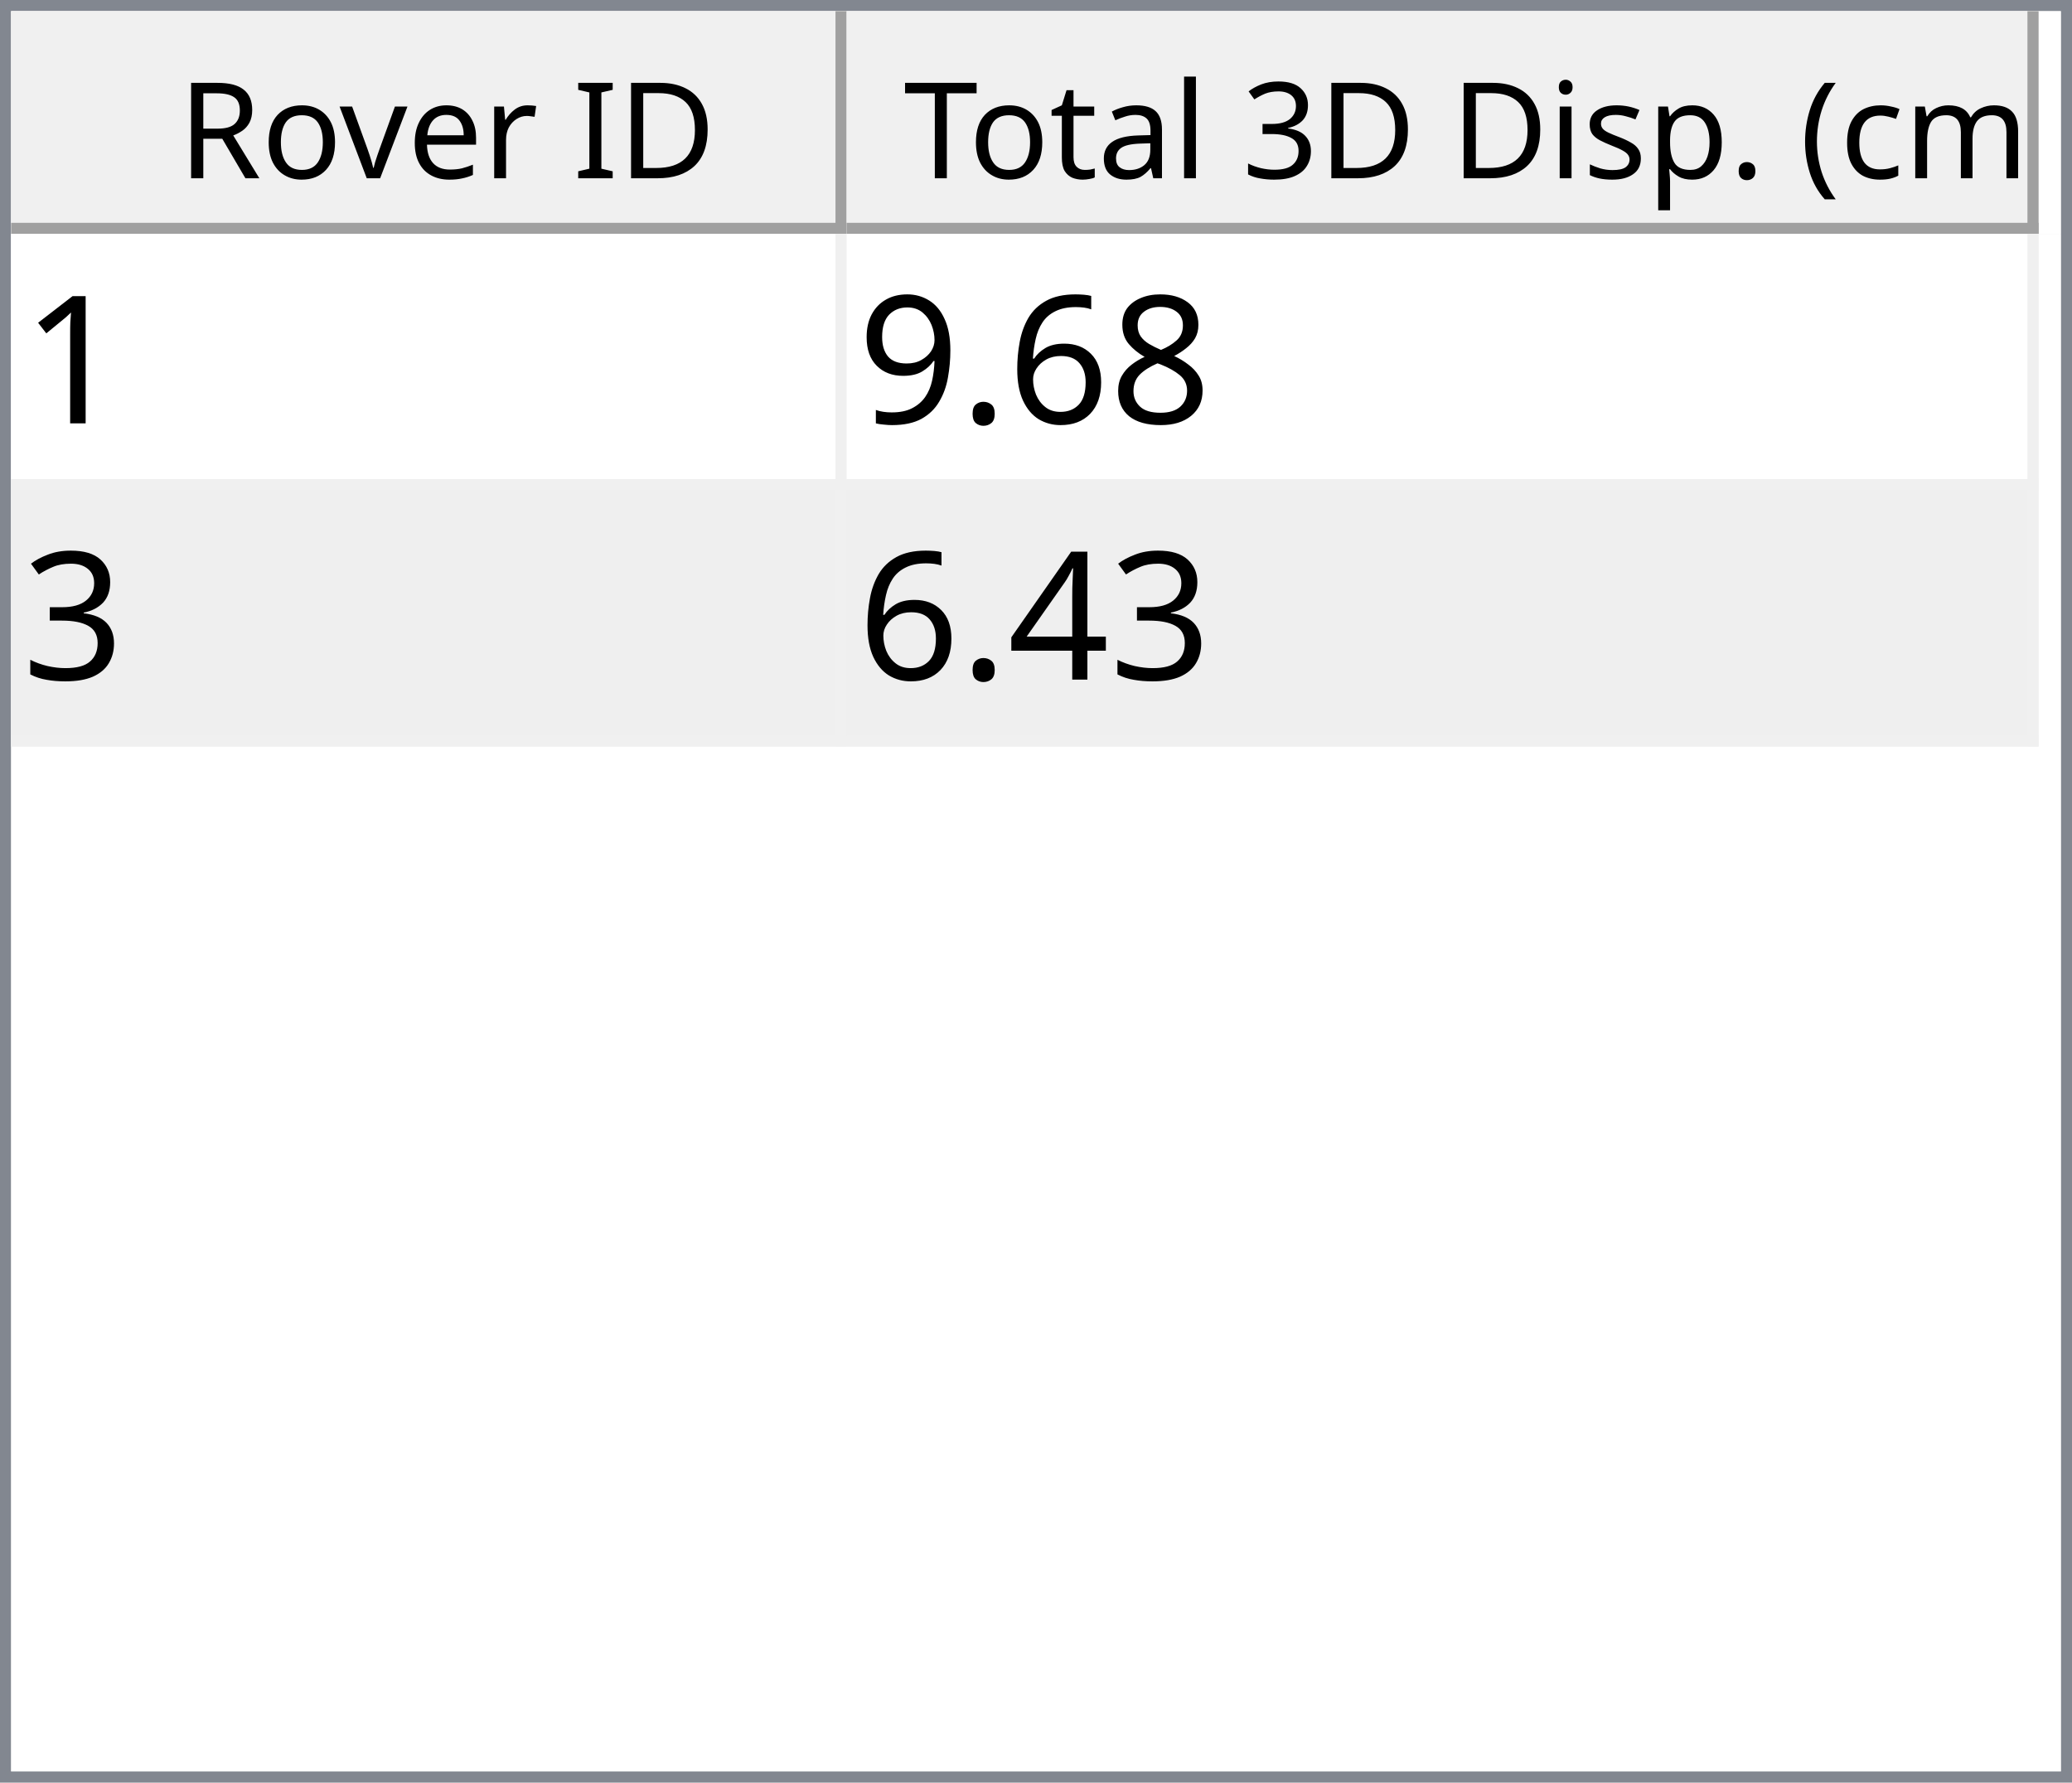
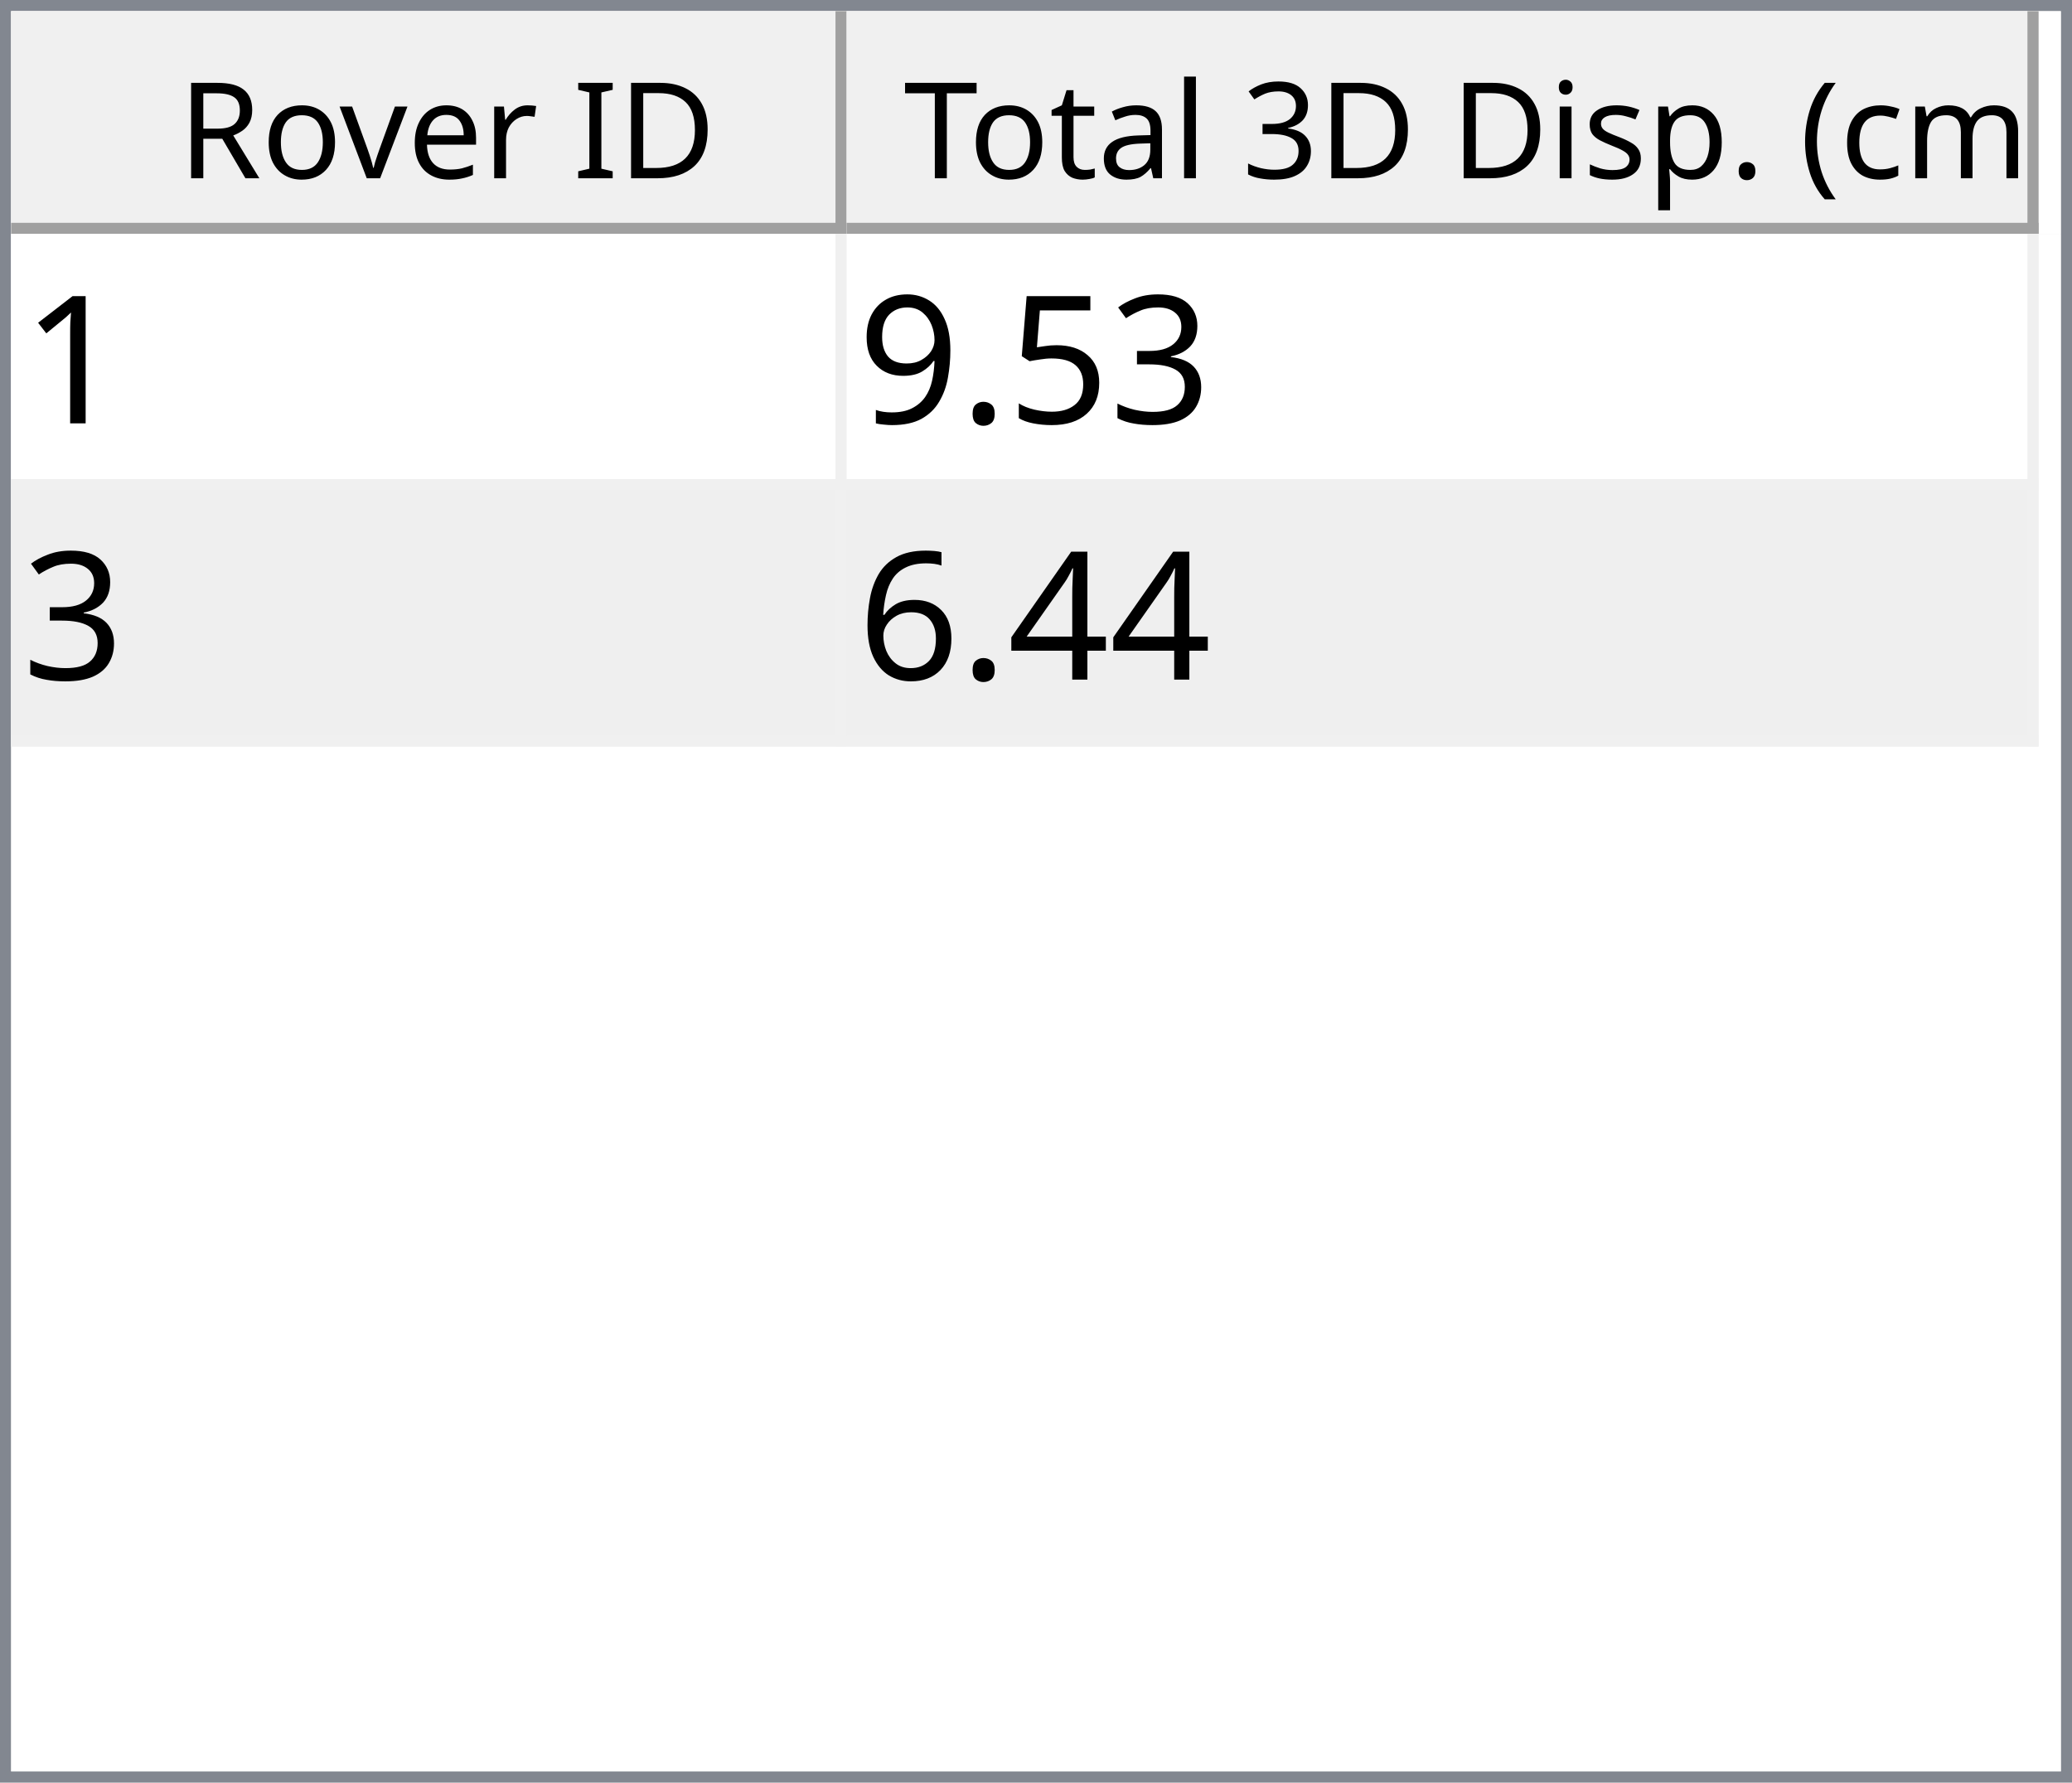
<svg xmlns="http://www.w3.org/2000/svg" style="fill-opacity:1; color-rendering:auto; color-interpolation:auto; text-rendering:auto; stroke:black; stroke-linecap:square; stroke-miterlimit:10; shape-rendering:auto; stroke-opacity:1; fill:black; stroke-dasharray:none; font-weight:normal; stroke-width:1; font-family:'Dialog'; font-style:normal; stroke-linejoin:miter; font-size:12px; stroke-dashoffset:0; image-rendering:auto;" width="186" height="160">
  <defs id="genericDefs" />
  <g>
    <defs id="defs1">
      <clipPath clipPathUnits="userSpaceOnUse" id="clipPath1">
        <path d="M0 0 L186 0 L186 160 L0 160 L0 0 Z" />
      </clipPath>
      <clipPath clipPathUnits="userSpaceOnUse" id="clipPath2">
        <path d="M0 0 L0 160 L186 160 L186 0 Z" />
      </clipPath>
      <clipPath clipPathUnits="userSpaceOnUse" id="clipPath3">
        <path d="M0 0 L0 20 L184 20 L184 0 Z" />
      </clipPath>
      <clipPath clipPathUnits="userSpaceOnUse" id="clipPath4">
        <path d="M0 0 L0 20 L75 20 L75 0 Z" />
      </clipPath>
      <clipPath clipPathUnits="userSpaceOnUse" id="clipPath5">
        <path d="M1 1 L1 19 L74 19 L74 1 Z" />
      </clipPath>
      <clipPath clipPathUnits="userSpaceOnUse" id="clipPath6">
        <path d="M0 0 L0 18 L73 18 L73 0 Z" />
      </clipPath>
      <clipPath clipPathUnits="userSpaceOnUse" id="clipPath7">
        <path d="M-0.5 -0.5 L-0.5 19.5 L74.5 19.5 L74.5 -0.5 Z" />
      </clipPath>
      <clipPath clipPathUnits="userSpaceOnUse" id="clipPath8">
        <path d="M0 0 L0 20 L107 20 L107 0 Z" />
      </clipPath>
      <clipPath clipPathUnits="userSpaceOnUse" id="clipPath9">
        <path d="M1 1 L1 19 L106 19 L106 1 Z" />
      </clipPath>
      <clipPath clipPathUnits="userSpaceOnUse" id="clipPath10">
        <path d="M0 0 L0 18 L105 18 L105 0 Z" />
      </clipPath>
      <clipPath clipPathUnits="userSpaceOnUse" id="clipPath11">
        <path d="M-0.5 -0.5 L-0.5 19.5 L106.5 19.5 L106.5 -0.5 Z" />
      </clipPath>
      <clipPath clipPathUnits="userSpaceOnUse" id="clipPath12">
        <path d="M0 0 L0 138 L184 138 L184 0 Z" />
      </clipPath>
      <clipPath clipPathUnits="userSpaceOnUse" id="clipPath13">
        <path d="M0 0 L0 46 L182 46 L182 0 Z" />
      </clipPath>
      <clipPath clipPathUnits="userSpaceOnUse" id="clipPath14">
        <path d="M-0.5 -0.5 L-0.5 45.5 L181.5 45.5 L181.5 -0.5 Z" />
      </clipPath>
      <clipPath clipPathUnits="userSpaceOnUse" id="clipPath15">
        <path d="M0 0 L0 22 L74 22 L74 0 Z" />
      </clipPath>
      <clipPath clipPathUnits="userSpaceOnUse" id="clipPath16">
        <path d="M0 0 L0 22 L106 22 L106 0 Z" />
      </clipPath>
      <font horiz-adv-x="64.551" id="font1">
        <font-face ascent="107.91" descent="25.098" units-per-em="100" style="font-style:normal; font-family:Segoe UI; font-weight:normal;" />
        <missing-glyph horiz-adv-x="64.551" d="M8.109 0 L8.109 68.266 L56.453 68.266 L56.453 0 L8.109 0 ZM15.328 7.234 L49.219 7.234 L49.219 61.031 L15.328 61.031 L15.328 7.234 Z" />
        <glyph unicode="D" horiz-adv-x="70.117" d="M9.188 0 L9.188 70.016 L28.516 70.016 Q65.531 70.016 65.531 35.891 Q65.531 19.672 55.25 9.836 Q44.969 0 27.734 0 L9.188 0 ZM17.391 62.594 L17.391 7.422 L27.828 7.422 Q41.609 7.422 49.273 14.797 Q56.938 22.172 56.938 35.688 Q56.938 62.594 28.328 62.594 L17.391 62.594 Z" />
        <glyph unicode="I" horiz-adv-x="26.611" d="M17.391 0 L9.188 0 L9.188 70.016 L17.391 70.016 L17.391 0 Z" />
        <glyph unicode=" " horiz-adv-x="27.393" d="" />
        <glyph unicode="r" horiz-adv-x="34.766" d="M34.188 41.891 Q32.078 43.5 28.125 43.5 Q23 43.5 19.555 38.672 Q16.109 33.844 16.109 25.484 L16.109 0 L8.109 0 L8.109 50 L16.109 50 L16.109 39.703 L16.312 39.703 Q18.016 44.969 21.531 47.922 Q25.047 50.875 29.391 50.875 Q32.516 50.875 34.188 50.203 L34.188 41.891 Z" />
        <glyph unicode="e" horiz-adv-x="52.295" d="M48.297 23 L12.984 23 Q13.188 14.656 17.484 10.109 Q21.781 5.562 29.297 5.562 Q37.75 5.562 44.828 11.141 L44.828 3.609 Q38.234 -1.172 27.391 -1.172 Q16.797 -1.172 10.742 5.641 Q4.688 12.453 4.688 24.812 Q4.688 36.469 11.305 43.82 Q17.922 51.172 27.734 51.172 Q37.547 51.172 42.922 44.828 Q48.297 38.484 48.297 27.203 L48.297 23 ZM40.094 29.781 Q40.047 36.719 36.75 40.578 Q33.453 44.438 27.594 44.438 Q21.922 44.438 17.969 40.383 Q14.016 36.328 13.094 29.781 L40.094 29.781 Z" />
        <glyph unicode="v" horiz-adv-x="47.9" d="M47.406 50 L27.484 0 L19.625 0 L0.688 50 L9.469 50 L22.172 13.672 Q23.578 9.672 23.922 6.688 L24.125 6.688 Q24.609 10.453 25.688 13.484 L38.969 50 L47.406 50 Z" />
        <glyph unicode="o" horiz-adv-x="58.594" d="M29 -1.172 Q17.922 -1.172 11.305 5.836 Q4.688 12.844 4.688 24.422 Q4.688 37.016 11.57 44.094 Q18.453 51.172 30.172 51.172 Q41.359 51.172 47.633 44.289 Q53.906 37.406 53.906 25.203 Q53.906 13.234 47.141 6.031 Q40.375 -1.172 29 -1.172 ZM29.594 44.438 Q21.875 44.438 17.383 39.188 Q12.891 33.938 12.891 24.703 Q12.891 15.828 17.43 10.695 Q21.969 5.562 29.594 5.562 Q37.359 5.562 41.531 10.594 Q45.703 15.625 45.703 24.906 Q45.703 34.281 41.531 39.359 Q37.359 44.438 29.594 44.438 Z" />
        <glyph unicode="R" horiz-adv-x="59.814" d="M59.375 0 L49.609 0 L37.891 19.625 Q36.281 22.359 34.766 24.289 Q33.25 26.219 31.664 27.438 Q30.078 28.656 28.25 29.219 Q26.422 29.781 24.125 29.781 L17.391 29.781 L17.391 0 L9.188 0 L9.188 70.016 L30.078 70.016 Q34.672 70.016 38.555 68.867 Q42.438 67.719 45.289 65.375 Q48.141 63.031 49.758 59.547 Q51.375 56.062 51.375 51.375 Q51.375 47.703 50.273 44.656 Q49.172 41.609 47.148 39.211 Q45.125 36.812 42.266 35.133 Q39.406 33.453 35.844 32.516 L35.844 32.328 Q37.594 31.547 38.891 30.547 Q40.188 29.547 41.359 28.18 Q42.531 26.812 43.68 25.078 Q44.828 23.344 46.234 21.047 L59.375 0 ZM17.391 62.594 L17.391 37.203 L28.516 37.203 Q31.594 37.203 34.203 38.133 Q36.812 39.062 38.719 40.797 Q40.625 42.531 41.703 45.047 Q42.781 47.562 42.781 50.688 Q42.781 56.297 39.141 59.445 Q35.5 62.594 28.609 62.594 L17.391 62.594 Z" />
        <glyph unicode=")" horiz-adv-x="30.176" d="M8.297 -15.922 L1.172 -15.922 Q16.406 2.344 16.406 26.812 Q16.406 51.469 1.078 70.016 L8.297 70.016 Q23.531 52.156 23.531 26.703 Q23.531 1.375 8.297 -15.922 Z" />
        <glyph unicode="m" horiz-adv-x="86.133" d="M79.109 0 L71.094 0 L71.094 28.719 Q71.094 37.016 68.531 40.727 Q65.969 44.438 59.906 44.438 Q54.781 44.438 51.195 39.75 Q47.609 35.062 47.609 28.516 L47.609 0 L39.594 0 L39.594 29.688 Q39.594 44.438 28.219 44.438 Q22.953 44.438 19.531 40.016 Q16.109 35.594 16.109 28.516 L16.109 0 L8.109 0 L8.109 50 L16.109 50 L16.109 42.094 L16.312 42.094 Q21.625 51.172 31.844 51.172 Q36.969 51.172 40.773 48.312 Q44.578 45.453 46 40.828 Q51.562 51.172 62.594 51.172 Q79.109 51.172 79.109 30.812 L79.109 0 Z" />
        <glyph unicode="c" horiz-adv-x="46.191" d="M42.188 2.297 Q36.422 -1.172 28.516 -1.172 Q17.828 -1.172 11.258 5.789 Q4.688 12.75 4.688 23.828 Q4.688 36.188 11.766 43.68 Q18.844 51.172 30.672 51.172 Q37.25 51.172 42.281 48.734 L42.281 40.531 Q36.719 44.438 30.375 44.438 Q22.703 44.438 17.797 38.945 Q12.891 33.453 12.891 24.516 Q12.891 15.719 17.508 10.641 Q22.125 5.562 29.891 5.562 Q36.422 5.562 42.188 9.906 L42.188 2.297 Z" />
        <glyph unicode="(" horiz-adv-x="30.176" d="M29.109 -15.922 L21.969 -15.922 Q6.844 1.375 6.844 26.703 Q6.844 52.156 21.969 70.016 L29.203 70.016 Q13.875 51.469 13.875 26.812 Q13.875 2.344 29.109 -15.922 Z" />
        <glyph unicode="." horiz-adv-x="21.68" d="M10.891 -1.078 Q8.641 -1.078 7.055 0.539 Q5.469 2.156 5.469 4.391 Q5.469 6.641 7.055 8.273 Q8.641 9.906 10.891 9.906 Q13.188 9.906 14.797 8.273 Q16.406 6.641 16.406 4.391 Q16.406 2.156 14.797 0.539 Q13.188 -1.078 10.891 -1.078 Z" />
        <glyph unicode="p" horiz-adv-x="58.789" d="M16.312 7.234 L16.109 7.234 L16.109 -23 L8.109 -23 L8.109 50 L16.109 50 L16.109 41.219 L16.312 41.219 Q22.219 51.172 33.594 51.172 Q43.266 51.172 48.688 44.461 Q54.109 37.75 54.109 26.469 Q54.109 13.922 48 6.375 Q41.891 -1.172 31.297 -1.172 Q21.578 -1.172 16.312 7.234 ZM16.109 27.391 L16.109 20.406 Q16.109 14.203 20.141 9.883 Q24.172 5.562 30.375 5.562 Q37.641 5.562 41.773 11.133 Q45.906 16.703 45.906 26.609 Q45.906 34.969 42.047 39.703 Q38.188 44.438 31.594 44.438 Q24.609 44.438 20.359 39.578 Q16.109 34.719 16.109 27.391 Z" />
        <glyph unicode="s" horiz-adv-x="42.432" d="M5.078 1.812 L5.078 10.406 Q11.625 5.562 19.484 5.562 Q30.031 5.562 30.031 12.594 Q30.031 14.594 29.125 15.992 Q28.219 17.391 26.68 18.461 Q25.141 19.531 23.07 20.383 Q21 21.234 18.609 22.172 Q15.281 23.484 12.766 24.828 Q10.25 26.172 8.57 27.859 Q6.891 29.547 6.031 31.695 Q5.172 33.844 5.172 36.719 Q5.172 40.234 6.789 42.945 Q8.406 45.656 11.086 47.484 Q13.766 49.312 17.211 50.242 Q20.656 51.172 24.312 51.172 Q30.812 51.172 35.938 48.922 L35.938 40.828 Q30.422 44.438 23.25 44.438 Q21 44.438 19.195 43.922 Q17.391 43.406 16.094 42.477 Q14.797 41.547 14.086 40.258 Q13.375 38.969 13.375 37.406 Q13.375 35.453 14.086 34.133 Q14.797 32.812 16.164 31.789 Q17.531 30.766 19.484 29.938 Q21.438 29.109 23.922 28.125 Q27.25 26.859 29.883 25.516 Q32.516 24.172 34.375 22.484 Q36.234 20.797 37.234 18.602 Q38.234 16.406 38.234 13.375 Q38.234 9.672 36.602 6.938 Q34.969 4.203 32.234 2.398 Q29.5 0.594 25.93 -0.289 Q22.359 -1.172 18.453 -1.172 Q10.75 -1.172 5.078 1.812 Z" />
        <glyph unicode="i" horiz-adv-x="24.219" d="M12.203 62.703 Q10.062 62.703 8.547 64.164 Q7.031 65.625 7.031 67.875 Q7.031 70.125 8.547 71.609 Q10.062 73.094 12.203 73.094 Q14.406 73.094 15.945 71.609 Q17.484 70.125 17.484 67.875 Q17.484 65.719 15.945 64.211 Q14.406 62.703 12.203 62.703 ZM16.109 0 L8.109 0 L8.109 50 L16.109 50 L16.109 0 Z" />
        <glyph unicode="3" horiz-adv-x="53.906" d="M46.531 19.828 Q46.531 15.094 44.75 11.211 Q42.969 7.328 39.719 4.57 Q36.469 1.812 31.93 0.297 Q27.391 -1.219 21.922 -1.219 Q11.922 -1.219 6 2.594 L6 11.188 Q13.094 5.609 22.219 5.609 Q25.875 5.609 28.828 6.539 Q31.781 7.469 33.906 9.227 Q36.031 10.984 37.18 13.477 Q38.328 15.969 38.328 19.094 Q38.328 32.812 18.797 32.812 L12.984 32.812 L12.984 39.594 L18.5 39.594 Q35.797 39.594 35.797 52.484 Q35.797 64.406 22.609 64.406 Q15.188 64.406 8.688 59.422 L8.688 67.188 Q15.375 71.188 24.609 71.188 Q29 71.188 32.57 69.969 Q36.141 68.75 38.68 66.555 Q41.219 64.359 42.609 61.281 Q44 58.203 44 54.5 Q44 40.672 30.031 36.719 L30.031 36.531 Q33.594 36.141 36.625 34.797 Q39.656 33.453 41.852 31.305 Q44.047 29.156 45.289 26.25 Q46.531 23.344 46.531 19.828 Z" />
        <glyph unicode="l" horiz-adv-x="24.219" d="M16.109 0 L8.109 0 L8.109 74.031 L16.109 74.031 L16.109 0 Z" />
        <glyph unicode="a" horiz-adv-x="50.879" d="M43.891 0 L35.891 0 L35.891 7.812 L35.688 7.812 Q30.469 -1.172 20.312 -1.172 Q12.844 -1.172 8.617 2.781 Q4.391 6.734 4.391 13.281 Q4.391 27.297 20.906 29.594 L35.891 31.688 Q35.891 44.438 25.594 44.438 Q16.547 44.438 9.281 38.281 L9.281 46.484 Q16.656 51.172 26.266 51.172 Q43.891 51.172 43.891 32.516 L43.891 0 ZM35.891 25.297 L23.828 23.641 Q18.266 22.859 15.43 20.875 Q12.594 18.891 12.594 13.875 Q12.594 10.203 15.211 7.883 Q17.828 5.562 22.172 5.562 Q28.125 5.562 32.008 9.742 Q35.891 13.922 35.891 20.312 L35.891 25.297 Z" />
        <glyph unicode="t" horiz-adv-x="33.887" d="M31.297 0.484 Q28.469 -1.078 23.828 -1.078 Q10.688 -1.078 10.688 13.578 L10.688 43.172 L2.094 43.172 L2.094 50 L10.688 50 L10.688 62.203 L18.703 64.797 L18.703 50 L31.297 50 L31.297 43.172 L18.703 43.172 L18.703 14.984 Q18.703 9.969 20.414 7.82 Q22.125 5.672 26.078 5.672 Q29.109 5.672 31.297 7.328 L31.297 0.484 Z" />
        <glyph unicode="T" horiz-adv-x="52.393" d="M50.594 62.594 L30.375 62.594 L30.375 0 L22.172 0 L22.172 62.594 L2 62.594 L2 70.016 L50.594 70.016 L50.594 62.594 Z" />
      </font>
      <font horiz-adv-x="75.0" id="font2">
        <font-face ascent="100.537" descent="21.973" units-per-em="100" style="font-style:normal; font-family:sans-serif; font-weight:normal;" />
        <missing-glyph horiz-adv-x="75.0" d="M12.5 0 L12.5 62.5 L62.5 62.5 L62.5 0 L12.5 0 ZM14.062 1.562 L60.938 1.562 L60.938 60.938 L14.062 60.938 L14.062 1.562 Z" />
        <glyph unicode="1" horiz-adv-x="55.615" d="M37.25 0 L28.469 0 L28.469 56 Q25.297 52.984 20.141 49.953 Q14.984 46.922 10.891 45.406 L10.891 53.906 Q18.266 57.375 23.781 62.305 Q29.297 67.234 31.594 71.875 L37.25 71.875 L37.25 0 Z" />
-         <glyph unicode="8" horiz-adv-x="55.615" d="M17.672 38.812 Q12.203 40.828 9.57 44.539 Q6.938 48.25 6.938 53.422 Q6.938 61.234 12.555 66.555 Q18.172 71.875 27.484 71.875 Q36.859 71.875 42.578 66.43 Q48.297 60.984 48.297 53.172 Q48.297 48.188 45.68 44.508 Q43.062 40.828 37.75 38.812 Q44.344 36.672 47.781 31.883 Q51.219 27.094 51.219 20.453 Q51.219 11.281 44.727 5.031 Q38.234 -1.219 27.641 -1.219 Q17.047 -1.219 10.547 5.055 Q4.047 11.328 4.047 20.703 Q4.047 27.688 7.594 32.398 Q11.141 37.109 17.672 38.812 ZM15.922 53.719 Q15.922 48.641 19.195 45.414 Q22.469 42.188 27.688 42.188 Q32.766 42.188 36.016 45.383 Q39.266 48.578 39.266 53.219 Q39.266 58.062 35.914 61.359 Q32.562 64.656 27.594 64.656 Q22.562 64.656 19.242 61.43 Q15.922 58.203 15.922 53.719 ZM13.094 20.656 Q13.094 16.891 14.875 13.375 Q16.656 9.859 20.172 7.93 Q23.688 6 27.734 6 Q34.031 6 38.133 10.055 Q42.234 14.109 42.234 20.359 Q42.234 26.703 38.016 30.859 Q33.797 35.016 27.438 35.016 Q21.234 35.016 17.164 30.914 Q13.094 26.812 13.094 20.656 Z" />
-         <glyph unicode="6" horiz-adv-x="55.615" d="M49.75 54.047 L41.016 53.375 Q39.844 58.547 37.703 60.891 Q34.125 64.656 28.906 64.656 Q24.703 64.656 21.531 62.312 Q17.391 59.281 14.992 53.469 Q12.594 47.656 12.5 36.922 Q15.672 41.75 20.266 44.094 Q24.859 46.438 29.891 46.438 Q38.672 46.438 44.852 39.969 Q51.031 33.5 51.031 23.25 Q51.031 16.5 48.125 10.719 Q45.219 4.938 40.141 1.859 Q35.062 -1.219 28.609 -1.219 Q17.625 -1.219 10.695 6.859 Q3.766 14.938 3.766 33.5 Q3.766 54.25 11.422 63.672 Q18.109 71.875 29.438 71.875 Q37.891 71.875 43.289 67.141 Q48.688 62.406 49.75 54.047 ZM13.875 23.188 Q13.875 18.656 15.797 14.508 Q17.719 10.359 21.188 8.18 Q24.656 6 28.469 6 Q34.031 6 38.039 10.492 Q42.047 14.984 42.047 22.703 Q42.047 30.125 38.086 34.398 Q34.125 38.672 28.125 38.672 Q22.172 38.672 18.023 34.398 Q13.875 30.125 13.875 23.188 Z" />
+         <glyph unicode="3" horiz-adv-x="55.615" d="M4.203 18.891 L12.984 20.062 Q14.5 12.594 18.141 9.297 Q21.781 6 27 6 Q33.203 6 37.477 10.297 Q41.75 14.594 41.75 20.953 Q41.75 27 37.797 30.93 Q33.844 34.859 27.734 34.859 Q25.25 34.859 21.531 33.891 L22.516 41.609 Q23.391 41.5 23.922 41.5 Q29.547 41.5 34.039 44.43 Q38.531 47.359 38.531 53.469 Q38.531 58.297 35.258 61.477 Q31.984 64.656 26.812 64.656 Q21.688 64.656 18.266 61.43 Q14.844 58.203 13.875 51.766 L5.078 53.328 Q6.688 62.156 12.398 67.016 Q18.109 71.875 26.609 71.875 Q32.469 71.875 37.398 69.359 Q42.328 66.844 44.945 62.5 Q47.562 58.156 47.562 53.266 Q47.562 48.641 45.07 44.828 Q42.578 41.016 37.703 38.766 Q44.047 37.312 47.562 32.695 Q51.078 28.078 51.078 21.141 Q51.078 11.766 44.242 5.25 Q37.406 -1.266 26.953 -1.266 Q17.531 -1.266 11.305 4.352 Q5.078 9.969 4.203 18.891 Z" />
+         <glyph unicode="5" horiz-adv-x="55.615" d="M4.156 18.75 L13.375 19.531 Q14.406 12.797 18.141 9.398 Q21.875 6 27.156 6 Q33.5 6 37.891 10.789 Q42.281 15.578 42.281 23.484 Q42.281 31 38.062 35.352 Q33.844 39.703 27 39.703 Q22.75 39.703 19.336 37.773 Q15.922 35.844 13.969 32.766 L5.719 33.844 L12.641 70.609 L48.25 70.609 L48.25 62.203 L19.672 62.203 L15.828 42.969 Q22.266 47.469 29.344 47.469 Q38.719 47.469 45.164 40.969 Q51.609 34.469 51.609 24.266 Q51.609 14.547 45.953 7.469 Q39.062 -1.219 27.156 -1.219 Q17.391 -1.219 11.211 4.25 Q5.031 9.719 4.156 18.75 Z" />
        <glyph unicode="." horiz-adv-x="27.783" d="M9.078 0 L9.078 10.016 L19.094 10.016 L19.094 0 L9.078 0 Z" />
        <glyph unicode="9" horiz-adv-x="55.615" d="M5.469 16.547 L13.922 17.328 Q14.984 11.375 18.016 8.688 Q21.047 6 25.781 6 Q29.828 6 32.883 7.859 Q35.938 9.719 37.891 12.82 Q39.844 15.922 41.164 21.195 Q42.484 26.469 42.484 31.938 Q42.484 32.516 42.438 33.688 Q39.797 29.5 35.234 26.883 Q30.672 24.266 25.344 24.266 Q16.453 24.266 10.305 30.711 Q4.156 37.156 4.156 47.703 Q4.156 58.594 10.578 65.234 Q17 71.875 26.656 71.875 Q33.641 71.875 39.43 68.117 Q45.219 64.359 48.219 57.398 Q51.219 50.438 51.219 37.25 Q51.219 23.531 48.242 15.406 Q45.266 7.281 39.383 3.031 Q33.5 -1.219 25.594 -1.219 Q17.188 -1.219 11.867 3.445 Q6.547 8.109 5.469 16.547 ZM41.453 48.141 Q41.453 55.719 37.43 60.156 Q33.406 64.594 27.734 64.594 Q21.875 64.594 17.531 59.812 Q13.188 55.031 13.188 47.406 Q13.188 40.578 17.312 36.305 Q21.438 32.031 27.484 32.031 Q33.594 32.031 37.523 36.305 Q41.453 40.578 41.453 48.141 Z" />
-         <glyph unicode="3" horiz-adv-x="55.615" d="M4.203 18.891 L12.984 20.062 Q14.5 12.594 18.141 9.297 Q21.781 6 27 6 Q33.203 6 37.477 10.297 Q41.75 14.594 41.75 20.953 Q41.75 27 37.797 30.93 Q33.844 34.859 27.734 34.859 Q25.25 34.859 21.531 33.891 L22.516 41.609 Q23.391 41.5 23.922 41.5 Q29.547 41.5 34.039 44.43 Q38.531 47.359 38.531 53.469 Q38.531 58.297 35.258 61.477 Q31.984 64.656 26.812 64.656 Q21.688 64.656 18.266 61.43 Q14.844 58.203 13.875 51.766 L5.078 53.328 Q6.688 62.156 12.398 67.016 Q18.109 71.875 26.609 71.875 Q32.469 71.875 37.398 69.359 Q42.328 66.844 44.945 62.5 Q47.562 58.156 47.562 53.266 Q47.562 48.641 45.07 44.828 Q42.578 41.016 37.703 38.766 Q44.047 37.312 47.562 32.695 Q51.078 28.078 51.078 21.141 Q51.078 11.766 44.242 5.25 Q37.406 -1.266 26.953 -1.266 Q17.531 -1.266 11.305 4.352 Q5.078 9.969 4.203 18.891 Z" />
        <glyph unicode="4" horiz-adv-x="55.615" d="M32.328 0 L32.328 17.141 L1.266 17.141 L1.266 25.203 L33.938 71.578 L41.109 71.578 L41.109 25.203 L50.781 25.203 L50.781 17.141 L41.109 17.141 L41.109 0 L32.328 0 ZM32.328 25.203 L32.328 57.469 L9.906 25.203 L32.328 25.203 Z" />
+         <glyph unicode="6" horiz-adv-x="55.615" d="M49.75 54.047 L41.016 53.375 Q39.844 58.547 37.703 60.891 Q34.125 64.656 28.906 64.656 Q24.703 64.656 21.531 62.312 Q17.391 59.281 14.992 53.469 Q12.594 47.656 12.5 36.922 Q15.672 41.75 20.266 44.094 Q24.859 46.438 29.891 46.438 Q38.672 46.438 44.852 39.969 Q51.031 33.5 51.031 23.25 Q51.031 16.5 48.125 10.719 Q45.219 4.938 40.141 1.859 Q35.062 -1.219 28.609 -1.219 Q17.625 -1.219 10.695 6.859 Q3.766 14.938 3.766 33.5 Q3.766 54.25 11.422 63.672 Q18.109 71.875 29.438 71.875 Q37.891 71.875 43.289 67.141 Q48.688 62.406 49.75 54.047 ZM13.875 23.188 Q13.875 18.656 15.797 14.508 Q17.719 10.359 21.188 8.18 Q24.656 6 28.469 6 Q34.031 6 38.039 10.492 Q42.047 14.984 42.047 22.703 Q42.047 30.125 38.086 34.398 Q34.125 38.672 28.125 38.672 Q22.172 38.672 18.023 34.398 Q13.875 30.125 13.875 23.188 Z" />
      </font>
    </defs>
    <g style="fill:white; stroke:white;">
      <rect x="0" y="0" width="186" style="clip-path:url(#clipPath1); stroke:none;" height="160" />
    </g>
    <g style="fill:white; text-rendering:optimizeSpeed; color-rendering:optimizeSpeed; image-rendering:optimizeSpeed; shape-rendering:crispEdges; stroke:white; color-interpolation:sRGB;">
      <rect x="0" width="186" height="160" y="0" style="stroke:none;" />
      <path style="stroke:none;" d="M0 160 L186 160 L186 0 L0 0 Z" />
    </g>
    <g style="fill:rgb(240,240,240); font-family:'Segoe UI'; stroke:rgb(240,240,240);">
      <rect x="0" y="0" width="186" style="clip-path:url(#clipPath2); stroke:none;" height="160" />
    </g>
    <g style="fill:rgb(130,135,144); font-family:'Segoe UI'; stroke:rgb(130,135,144);">
      <path d="M0 0 L186 0 L186 160 L0 160 L0 0 ZM1 1 L185 1 L185 159 L1 159 L1 1 Z" style="fill-rule:evenodd; clip-path:url(#clipPath2); stroke:none;" />
    </g>
    <g style="fill:white; font-family:'Segoe UI'; stroke:white;" transform="translate(1,1)">
      <rect x="0" y="0" width="184" style="clip-path:url(#clipPath3); stroke:none;" height="20" />
    </g>
    <g style="fill:rgb(240,240,240); font-family:'Segoe UI'; stroke:rgb(240,240,240);" transform="translate(1,1)">
      <rect x="0" y="0" width="75" style="clip-path:url(#clipPath4); stroke:none;" height="20" />
    </g>
    <g style="font-family:'Segoe UI';" transform="translate(2,2)">
      <text x="14" xml:space="preserve" y="14" style="clip-path:url(#clipPath6); stroke:none;">Rover ID</text>
    </g>
    <g style="fill:rgb(160,160,160); font-family:'Segoe UI'; stroke:rgb(160,160,160); stroke-linejoin:bevel;" transform="translate(1.5,1.5)">
      <line x1="74" x2="74" y1="0" style="fill:none; clip-path:url(#clipPath7);" y2="19" />
    </g>
    <g style="fill:rgb(160,160,160); font-family:'Segoe UI'; stroke:rgb(160,160,160); stroke-linejoin:bevel;" transform="matrix(1,0,0,1,1,1) translate(0.5,0.5)">
      <line x1="0" x2="74" y1="19" style="fill:none; clip-path:url(#clipPath7);" y2="19" />
    </g>
    <g style="fill:rgb(240,240,240); font-family:'Segoe UI'; stroke:rgb(240,240,240);" transform="translate(76,1)">
      <rect x="0" y="0" width="107" style="clip-path:url(#clipPath8); stroke:none;" height="20" />
    </g>
    <g style="font-family:'Segoe UI';" transform="translate(77,2)">
      <text x="1" xml:space="preserve" y="14" style="clip-path:url(#clipPath10); stroke:none;"> Total 3D Disp. (cm)</text>
    </g>
    <g style="fill:rgb(160,160,160); font-family:'Segoe UI'; stroke:rgb(160,160,160); stroke-linejoin:bevel;" transform="translate(76.5,1.5)">
      <line x1="106" x2="106" y1="0" style="fill:none; clip-path:url(#clipPath11);" y2="19" />
    </g>
    <g style="fill:rgb(160,160,160); font-family:'Segoe UI'; stroke:rgb(160,160,160); stroke-linejoin:bevel;" transform="matrix(1,0,0,1,76,1) translate(0.5,0.5)">
      <line x1="0" x2="106" y1="19" style="fill:none; clip-path:url(#clipPath11);" y2="19" />
    </g>
    <g style="fill:white; font-family:'Segoe UI'; stroke:white;" transform="translate(1,21)">
      <rect x="0" y="0" width="184" style="clip-path:url(#clipPath12); stroke:none;" height="138" />
    </g>
    <g style="fill:rgb(240,240,240); font-size:16px; font-family:sans-serif; stroke:rgb(240,240,240);" transform="translate(1,21)">
      <rect x="0" y="0" width="182" style="clip-path:url(#clipPath13); stroke:none;" height="46" />
      <line transform="translate(0.5,0.5)" x1="0" x2="181" y1="22" style="clip-path:url(#clipPath14); fill:none; stroke-linejoin:bevel;" y2="22" />
    </g>
    <g transform="matrix(1,0,0,1,1,21) translate(0.5,0.5)" style="fill:rgb(240,240,240); font-size:16px; font-family:sans-serif; stroke:rgb(240,240,240); stroke-linejoin:bevel;">
      <line x1="0" x2="181" y1="45" style="fill:none; clip-path:url(#clipPath14);" y2="45" />
    </g>
    <g transform="matrix(1,0,0,1,1,21) translate(0.5,0.5)" style="fill:rgb(240,240,240); font-size:16px; font-family:sans-serif; stroke:rgb(240,240,240); stroke-linejoin:bevel;">
      <line x1="74" x2="74" y1="0" style="fill:none; clip-path:url(#clipPath14);" y2="45" />
    </g>
    <g transform="matrix(1,0,0,1,1,21) translate(0.5,0.5)" style="fill:rgb(240,240,240); font-size:16px; font-family:sans-serif; stroke:rgb(240,240,240); stroke-linejoin:bevel;">
      <line x1="181" x2="181" y1="0" style="fill:none; clip-path:url(#clipPath14);" y2="45" />
    </g>
    <g style="fill:white; font-size:16px; font-family:sans-serif; stroke:white;" transform="matrix(1,0,0,1,1,21)">
      <rect x="0" y="0" width="74" style="clip-path:url(#clipPath15); stroke:none;" height="22" />
      <text x="1" y="17" style="fill:black; clip-path:url(#clipPath15); stroke:none;" xml:space="preserve">1</text>
    </g>
    <g style="fill:white; font-size:16px; font-family:sans-serif; stroke:white;" transform="matrix(1,0,0,1,1,21) translate(75,0)">
      <rect x="0" y="0" width="106" style="clip-path:url(#clipPath16); stroke:none;" height="22" />
-       <text x="1" y="17" style="fill:black; clip-path:url(#clipPath16); stroke:none;" xml:space="preserve">9.68</text>
+       <text x="1" y="17" style="fill:black; clip-path:url(#clipPath16); stroke:none;" xml:space="preserve">9.53</text>
    </g>
    <g style="fill:rgb(239,239,239); font-size:16px; font-family:sans-serif; stroke:rgb(239,239,239);" transform="matrix(1,0,0,1,1,21) translate(0,23)">
      <rect x="0" y="0" width="74" style="clip-path:url(#clipPath15); stroke:none;" height="22" />
      <text x="1" y="17" style="fill:black; clip-path:url(#clipPath15); stroke:none;" xml:space="preserve">3</text>
    </g>
    <g style="fill:rgb(239,239,239); font-size:16px; font-family:sans-serif; stroke:rgb(239,239,239);" transform="matrix(1,0,0,1,1,21) translate(75,23)">
      <rect x="0" y="0" width="106" style="clip-path:url(#clipPath16); stroke:none;" height="22" />
-       <text x="1" y="17" style="fill:black; clip-path:url(#clipPath16); stroke:none;" xml:space="preserve">6.43</text>
+       <text x="1" y="17" style="fill:black; clip-path:url(#clipPath16); stroke:none;" xml:space="preserve">6.44</text>
    </g>
  </g>
</svg>
